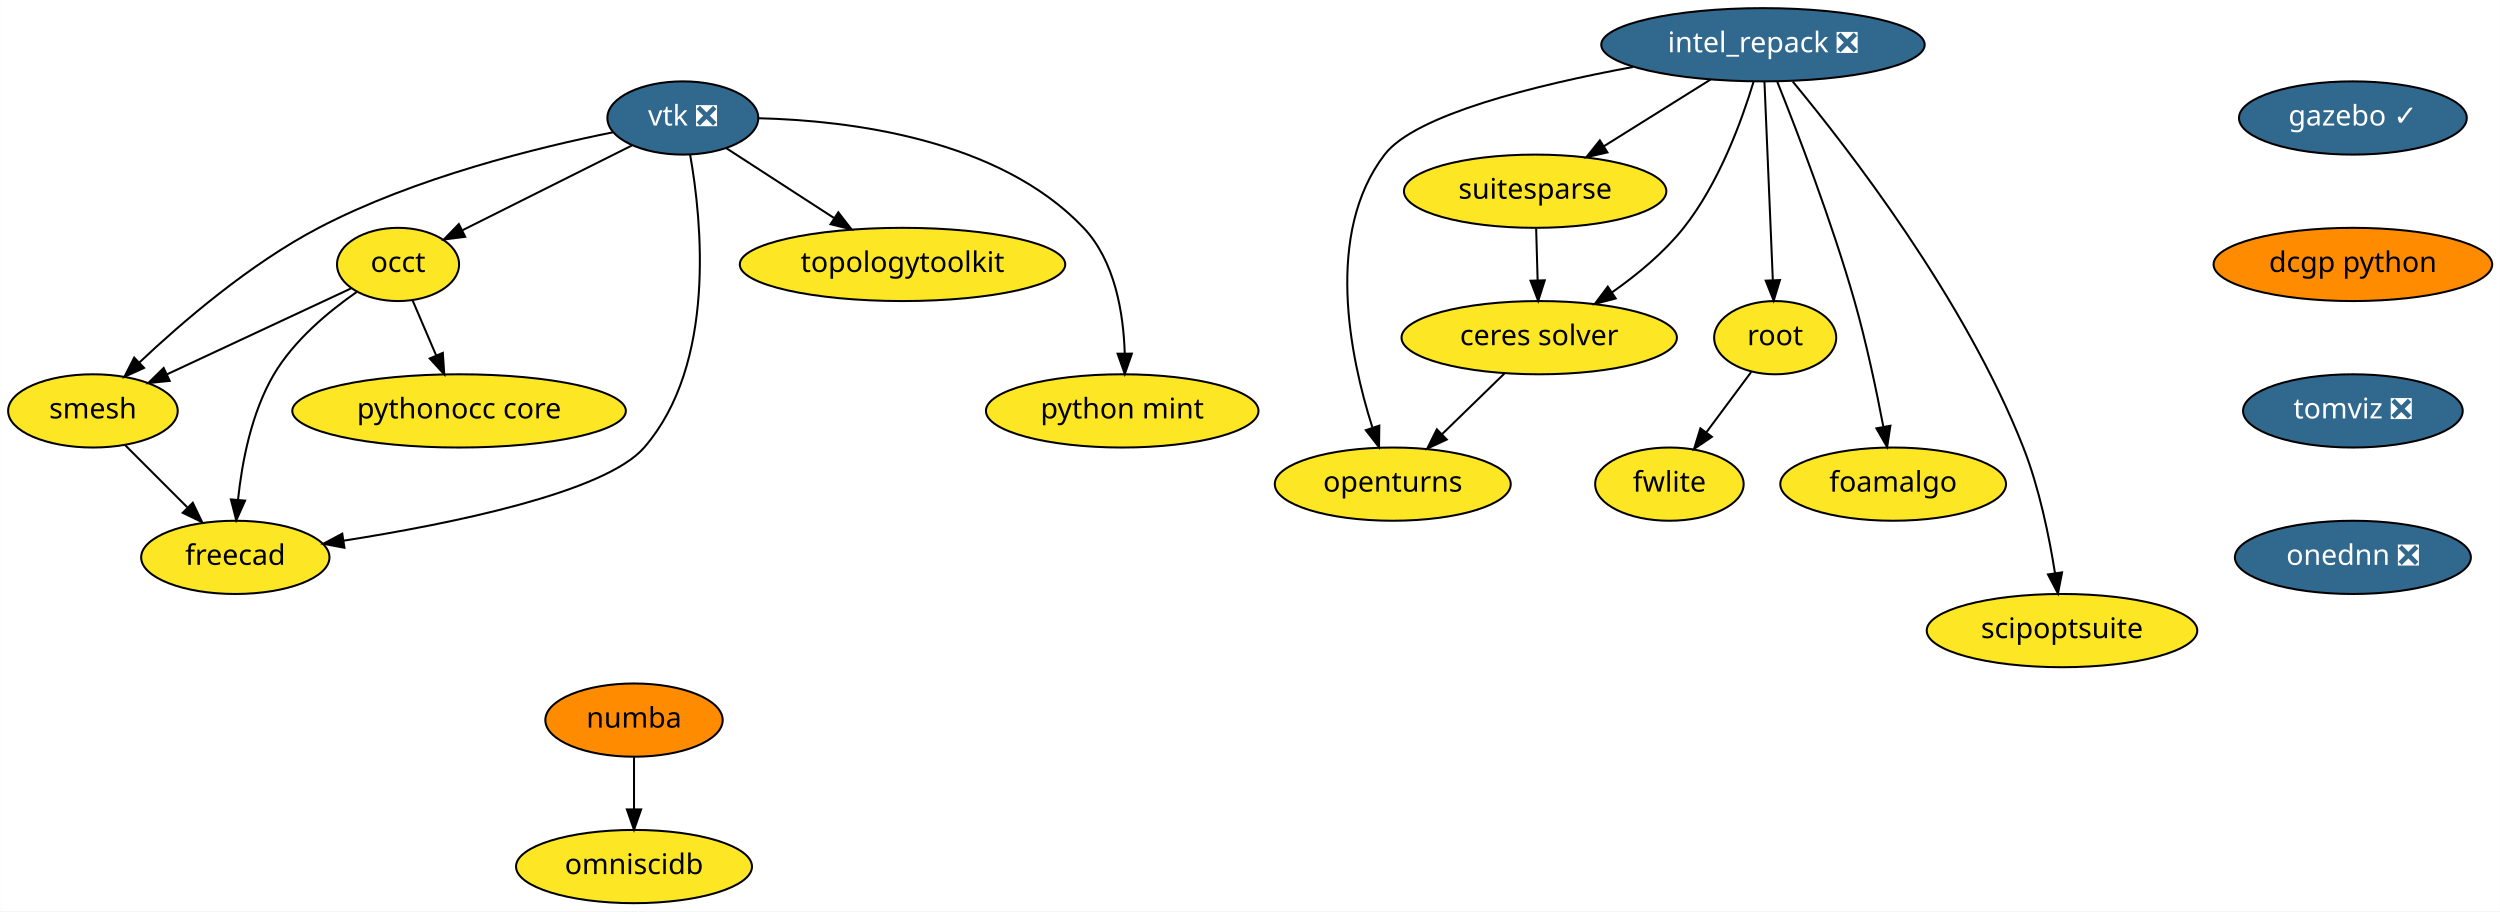
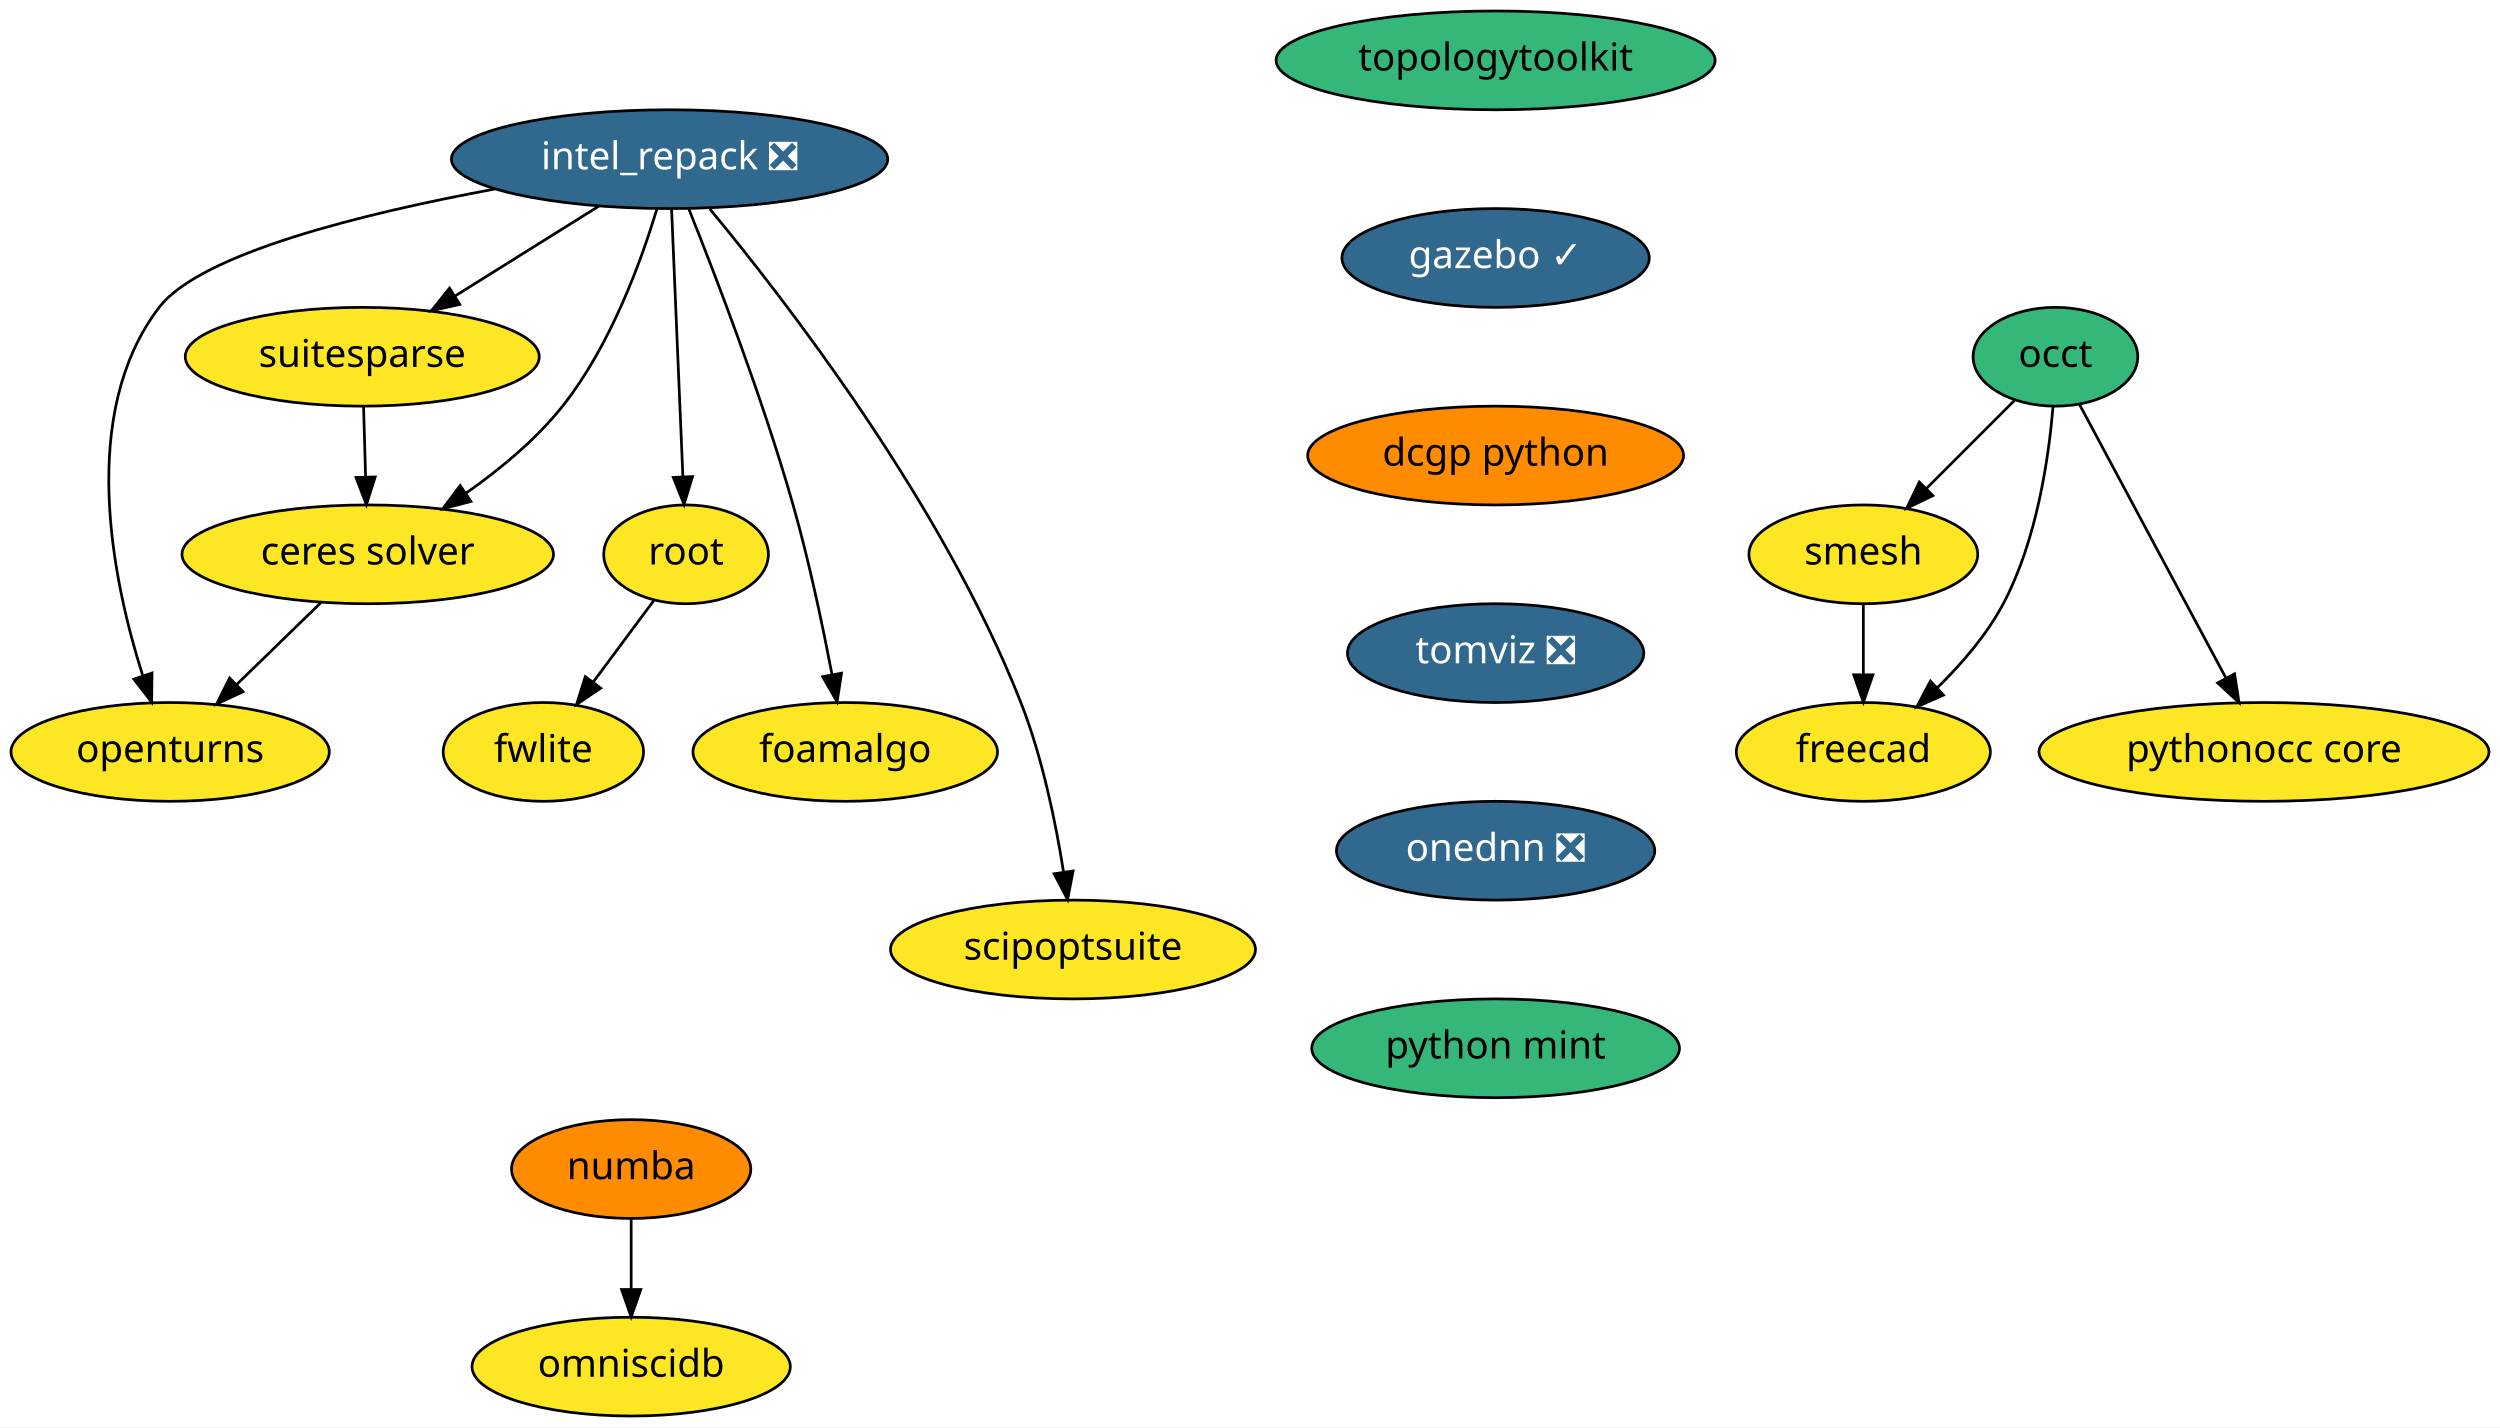
- <svg xmlns="http://www.w3.org/2000/svg" xmlns:xlink="http://www.w3.org/1999/xlink" width="1229pt" height="448pt" viewBox="0.00 0.00 1228.84 448.00">
-   <g id="graph0" class="graph" transform="scale(1 1) rotate(0) translate(4 444)">
-     <polygon fill="white" stroke="transparent" points="-4,4 -4,-444 1224.84,-444 1224.84,4 -4,4" />
+ <svg xmlns="http://www.w3.org/2000/svg" xmlns:xlink="http://www.w3.org/1999/xlink" width="911pt" height="520pt" viewBox="0.00 0.00 911.00 520.00">
+   <g id="graph0" class="graph" transform="scale(1 1) rotate(0) translate(4 516)">
+     <polygon fill="white" stroke="transparent" points="-4,4 -4,-516 907,-516 907,4 -4,4" />
    <g id="node1" class="node">
      <g id="a_node1">
        <a xlink:href="https://github.com/conda-forge/openturns-feedstock" xlink:title="openturns">
-           <ellipse fill="#fde725" stroke="black" cx="680.6" cy="-206" rx="58" ry="18" />
-           <text text-anchor="middle" x="680.6" y="-202.3" font-family="Times-Roman" font-size="14.00">openturns</text>
+           <ellipse fill="#fde725" stroke="black" cx="58" cy="-242" rx="58" ry="18" />
+           <text text-anchor="middle" x="58" y="-238.3" font-family="Times-Roman" font-size="14.00">openturns</text>
        </a>
      </g>
    </g>
    <g id="node2" class="node">
      <g id="a_node2">
        <a xlink:href="https://github.com/conda-forge/suitesparse-feedstock" xlink:title="suitesparse">
-           <ellipse fill="#fde725" stroke="black" cx="750.6" cy="-350" rx="64.5" ry="18" />
-           <text text-anchor="middle" x="750.6" y="-346.3" font-family="Times-Roman" font-size="14.00">suitesparse</text>
+           <ellipse fill="#fde725" stroke="black" cx="128" cy="-386" rx="64.5" ry="18" />
+           <text text-anchor="middle" x="128" y="-382.3" font-family="Times-Roman" font-size="14.00">suitesparse</text>
        </a>
      </g>
    </g>
    <g id="node3" class="node">
      <g id="a_node3">
        <a xlink:href="https://github.com/conda-forge/ceres-solver-feedstock" xlink:title="ceres solver">
-           <ellipse fill="#fde725" stroke="black" cx="752.6" cy="-278" rx="67.69" ry="18" />
-           <text text-anchor="middle" x="752.6" y="-274.3" font-family="Times-Roman" font-size="14.00">ceres solver</text>
+           <ellipse fill="#fde725" stroke="black" cx="130" cy="-314" rx="67.69" ry="18" />
+           <text text-anchor="middle" x="130" y="-310.3" font-family="Times-Roman" font-size="14.00">ceres solver</text>
        </a>
      </g>
    </g>
    <g id="edge1" class="edge">
-       <path fill="none" stroke="black" d="M751.09,-331.7C751.31,-323.98 751.58,-314.71 751.82,-306.11" />
-       <polygon fill="black" stroke="black" points="755.32,-306.2 752.11,-296.1 748.32,-306 755.32,-306.2" />
+       <path fill="none" stroke="black" d="M128.49,-367.7C128.71,-359.98 128.98,-350.71 129.23,-342.11" />
+       <polygon fill="black" stroke="black" points="132.72,-342.2 129.51,-332.1 125.73,-342 132.72,-342.2" />
    </g>
    <g id="edge2" class="edge">
-       <path fill="none" stroke="black" d="M735.53,-260.41C726.39,-251.52 714.96,-240.41 704.9,-230.63" />
-       <polygon fill="black" stroke="black" points="707.15,-227.93 697.54,-223.47 702.27,-232.95 707.15,-227.93" />
+       <path fill="none" stroke="black" d="M112.94,-296.41C103.79,-287.52 92.37,-276.41 82.31,-266.63" />
+       <polygon fill="black" stroke="black" points="84.55,-263.93 74.94,-259.47 79.67,-268.95 84.55,-263.93" />
    </g>
    <g id="node4" class="node">
      <g id="a_node4">
-         <a xlink:href="https://github.com/conda-forge/vtk-feedstock/pull/164" xlink:title="vtk ❎">
-           <ellipse fill="#31688e" stroke="black" cx="331.6" cy="-386" rx="37.09" ry="18" />
-           <text text-anchor="middle" x="331.6" y="-382.3" font-family="Times-Roman" font-size="14.00" fill="white">vtk ❎</text>
+         <a xlink:href="https://github.com/conda-forge/occt-feedstock" xlink:title="occt">
+           <ellipse fill="#35b779" stroke="black" cx="745" cy="-386" rx="30" ry="18" />
+           <text text-anchor="middle" x="745" y="-382.3" font-family="Times-Roman" font-size="14.00">occt</text>
        </a>
      </g>
    </g>
    <g id="node5" class="node">
      <g id="a_node5">
-         <a xlink:href="https://github.com/conda-forge/occt-feedstock" xlink:title="occt">
-           <ellipse fill="#fde725" stroke="black" cx="191.6" cy="-314" rx="30" ry="18" />
-           <text text-anchor="middle" x="191.6" y="-310.3" font-family="Times-Roman" font-size="14.00">occt</text>
+         <a xlink:href="https://github.com/conda-forge/smesh-feedstock" xlink:title="smesh">
+           <ellipse fill="#fde725" stroke="black" cx="675" cy="-314" rx="41.69" ry="18" />
+           <text text-anchor="middle" x="675" y="-310.3" font-family="Times-Roman" font-size="14.00">smesh</text>
        </a>
      </g>
    </g>
    <g id="edge3" class="edge">
-       <path fill="none" stroke="black" d="M306.57,-372.49C283.27,-360.84 248.46,-343.43 223.25,-330.82" />
-       <polygon fill="black" stroke="black" points="224.61,-327.59 214.1,-326.25 221.48,-333.85 224.61,-327.59" />
+       <path fill="none" stroke="black" d="M730.15,-370.15C720.85,-360.85 708.67,-348.67 698.12,-338.12" />
+       <polygon fill="black" stroke="black" points="700.34,-335.39 690.8,-330.8 695.39,-340.34 700.34,-335.39" />
    </g>
    <g id="node6" class="node">
      <g id="a_node6">
-         <a xlink:href="https://github.com/conda-forge/smesh-feedstock" xlink:title="smesh">
-           <ellipse fill="#fde725" stroke="black" cx="41.6" cy="-242" rx="41.69" ry="18" />
-           <text text-anchor="middle" x="41.6" y="-238.3" font-family="Times-Roman" font-size="14.00">smesh</text>
+         <a xlink:href="https://github.com/conda-forge/freecad-feedstock" xlink:title="freecad">
+           <ellipse fill="#fde725" stroke="black" cx="675" cy="-242" rx="46.29" ry="18" />
+           <text text-anchor="middle" x="675" y="-238.3" font-family="Times-Roman" font-size="14.00">freecad</text>
        </a>
      </g>
    </g>
    <g id="edge4" class="edge">
-       <path fill="none" stroke="black" d="M297.45,-379C260.28,-371.55 199.84,-356.71 152.6,-332 118.87,-314.36 85.53,-285.72 64.33,-265.7" />
-       <polygon fill="black" stroke="black" points="66.73,-263.15 57.09,-258.76 61.89,-268.2 66.73,-263.15" />
+       <path fill="none" stroke="black" d="M744.14,-367.99C742.59,-349.34 738.23,-319.02 726,-296 719.96,-284.63 710.78,-274 701.85,-265.29" />
+       <polygon fill="black" stroke="black" points="704.2,-262.7 694.5,-258.45 699.44,-267.82 704.2,-262.7" />
    </g>
    <g id="node7" class="node">
      <g id="a_node7">
-         <a xlink:href="https://github.com/conda-forge/freecad-feedstock" xlink:title="freecad">
-           <ellipse fill="#fde725" stroke="black" cx="111.6" cy="-170" rx="46.29" ry="18" />
-           <text text-anchor="middle" x="111.6" y="-166.3" font-family="Times-Roman" font-size="14.00">freecad</text>
+         <a xlink:href="https://github.com/conda-forge/pythonocc-core-feedstock" xlink:title="pythonocc core">
+           <ellipse fill="#fde725" stroke="black" cx="821" cy="-242" rx="82" ry="18" />
+           <text text-anchor="middle" x="821" y="-238.3" font-family="Times-Roman" font-size="14.00">pythonocc core</text>
        </a>
      </g>
    </g>
    <g id="edge5" class="edge">
-       <path fill="none" stroke="black" d="M335.18,-368C340.93,-335.69 348.22,-265.01 312.6,-224 293.36,-201.86 217.54,-186.47 164.73,-178.18" />
-       <polygon fill="black" stroke="black" points="165.24,-174.72 154.83,-176.67 164.18,-181.64 165.24,-174.72" />
+       <path fill="none" stroke="black" d="M753.72,-368.71C766.75,-344.36 791.44,-298.24 807.01,-269.14" />
+       <polygon fill="black" stroke="black" points="810.28,-270.45 811.91,-259.98 804.11,-267.14 810.28,-270.45" />
+     </g>
+     <g id="edge6" class="edge">
+       <path fill="none" stroke="black" d="M675,-295.7C675,-287.98 675,-278.71 675,-270.11" />
+       <polygon fill="black" stroke="black" points="678.5,-270.1 675,-260.1 671.5,-270.1 678.5,-270.1" />
    </g>
    <g id="node8" class="node">
      <g id="a_node8">
-         <a xlink:href="https://github.com/conda-forge/topologytoolkit-feedstock" xlink:title="topologytoolkit">
-           <ellipse fill="#fde725" stroke="black" cx="439.6" cy="-314" rx="80" ry="18" />
-           <text text-anchor="middle" x="439.6" y="-310.3" font-family="Times-Roman" font-size="14.00">topologytoolkit</text>
-         </a>
-       </g>
-     </g>
-     <g id="edge6" class="edge">
-       <path fill="none" stroke="black" d="M352.93,-371.17C368.01,-361.4 388.53,-348.1 405.81,-336.9" />
-       <polygon fill="black" stroke="black" points="408.03,-339.63 414.51,-331.26 404.22,-333.76 408.03,-339.63" />
+         <a xlink:href="https://github.com/conda-forge/numba-feedstock" xlink:title="numba">
+           <ellipse fill="#ff8c00" stroke="black" cx="226" cy="-90" rx="43.59" ry="18" />
+           <text text-anchor="middle" x="226" y="-86.3" font-family="Times-Roman" font-size="14.00">numba</text>
+         </a>
+       </g>
    </g>
    <g id="node9" class="node">
      <g id="a_node9">
-         <a xlink:href="https://github.com/conda-forge/python-mint-feedstock" xlink:title="python mint">
-           <ellipse fill="#fde725" stroke="black" cx="547.6" cy="-242" rx="67" ry="18" />
-           <text text-anchor="middle" x="547.6" y="-238.3" font-family="Times-Roman" font-size="14.00">python mint</text>
+         <a xlink:href="https://github.com/conda-forge/omniscidb-feedstock" xlink:title="omniscidb">
+           <ellipse fill="#fde725" stroke="black" cx="226" cy="-18" rx="58" ry="18" />
+           <text text-anchor="middle" x="226" y="-14.3" font-family="Times-Roman" font-size="14.00">omniscidb</text>
        </a>
      </g>
    </g>
    <g id="edge7" class="edge">
-       <path fill="none" stroke="black" d="M368.93,-385.87C413.45,-384.77 487.03,-375.81 528.6,-332 544.1,-315.66 548.23,-289.91 548.84,-270.3" />
-       <polygon fill="black" stroke="black" points="552.34,-270.15 548.87,-260.14 545.34,-270.13 552.34,-270.15" />
-     </g>
-     <g id="edge8" class="edge">
-       <path fill="none" stroke="black" d="M168.49,-302.22C144.34,-290.95 106.13,-273.11 77.94,-259.96" />
-       <polygon fill="black" stroke="black" points="79.34,-256.75 68.8,-255.69 76.38,-263.1 79.34,-256.75" />
-     </g>
-     <g id="edge9" class="edge">
-       <path fill="none" stroke="black" d="M171.23,-300.43C157.64,-290.98 140.5,-276.8 130.6,-260 119.53,-241.23 114.87,-216.85 112.93,-198.35" />
-       <polygon fill="black" stroke="black" points="116.4,-197.9 112.07,-188.23 109.43,-198.49 116.4,-197.9" />
+       <path fill="none" stroke="black" d="M226,-71.7C226,-63.98 226,-54.71 226,-46.11" />
+       <polygon fill="black" stroke="black" points="229.5,-46.1 226,-36.1 222.5,-46.1 229.5,-46.1" />
    </g>
    <g id="node10" class="node">
      <g id="a_node10">
-         <a xlink:href="https://github.com/conda-forge/pythonocc-core-feedstock" xlink:title="pythonocc core">
-           <ellipse fill="#fde725" stroke="black" cx="221.6" cy="-242" rx="82" ry="18" />
-           <text text-anchor="middle" x="221.6" y="-238.3" font-family="Times-Roman" font-size="14.00">pythonocc core</text>
-         </a>
-       </g>
-     </g>
-     <g id="edge10" class="edge">
-       <path fill="none" stroke="black" d="M198.71,-296.41C202.17,-288.34 206.41,-278.43 210.3,-269.35" />
-       <polygon fill="black" stroke="black" points="213.61,-270.53 214.33,-259.96 207.17,-267.77 213.61,-270.53" />
-     </g>
-     <g id="edge11" class="edge">
-       <path fill="none" stroke="black" d="M57.48,-225.12C66.48,-216.12 77.91,-204.68 87.95,-194.65" />
-       <polygon fill="black" stroke="black" points="90.69,-196.85 95.29,-187.31 85.74,-191.9 90.69,-196.85" />
+         <a xlink:href="https://github.com/conda-forge/root-feedstock" xlink:title="root">
+           <ellipse fill="#fde725" stroke="black" cx="246" cy="-314" rx="30" ry="18" />
+           <text text-anchor="middle" x="246" y="-310.3" font-family="Times-Roman" font-size="14.00">root</text>
+         </a>
+       </g>
    </g>
    <g id="node11" class="node">
      <g id="a_node11">
-         <a xlink:href="https://github.com/conda-forge/numba-feedstock" xlink:title="numba">
-           <ellipse fill="#ff8c00" stroke="black" cx="307.6" cy="-90" rx="43.59" ry="18" />
-           <text text-anchor="middle" x="307.6" y="-86.3" font-family="Times-Roman" font-size="14.00">numba</text>
-         </a>
-       </g>
+         <a xlink:href="https://github.com/conda-forge/fwlite-feedstock" xlink:title="fwlite">
+           <ellipse fill="#fde725" stroke="black" cx="194" cy="-242" rx="36.5" ry="18" />
+           <text text-anchor="middle" x="194" y="-238.3" font-family="Times-Roman" font-size="14.00">fwlite</text>
+         </a>
+       </g>
+     </g>
+     <g id="edge8" class="edge">
+       <path fill="none" stroke="black" d="M234.2,-297.12C227.71,-288.38 219.52,-277.35 212.23,-267.54" />
+       <polygon fill="black" stroke="black" points="214.89,-265.25 206.11,-259.31 209.27,-269.42 214.89,-265.25" />
    </g>
    <g id="node12" class="node">
      <g id="a_node12">
-         <a xlink:href="https://github.com/conda-forge/omniscidb-feedstock" xlink:title="omniscidb">
-           <ellipse fill="#fde725" stroke="black" cx="307.6" cy="-18" rx="58" ry="18" />
-           <text text-anchor="middle" x="307.6" y="-14.3" font-family="Times-Roman" font-size="14.00">omniscidb</text>
-         </a>
-       </g>
-     </g>
-     <g id="edge12" class="edge">
-       <path fill="none" stroke="black" d="M307.6,-71.7C307.6,-63.98 307.6,-54.71 307.6,-46.11" />
-       <polygon fill="black" stroke="black" points="311.1,-46.1 307.6,-36.1 304.1,-46.1 311.1,-46.1" />
+         <a xlink:href="https://github.com/conda-forge/topologytoolkit-feedstock" xlink:title="topologytoolkit">
+           <ellipse fill="#35b779" stroke="black" cx="541" cy="-494" rx="80" ry="18" />
+           <text text-anchor="middle" x="541" y="-490.3" font-family="Times-Roman" font-size="14.00">topologytoolkit</text>
+         </a>
+       </g>
    </g>
    <g id="node13" class="node">
      <g id="a_node13">
-         <a xlink:href="https://github.com/conda-forge/root-feedstock" xlink:title="root">
-           <ellipse fill="#fde725" stroke="black" cx="868.6" cy="-278" rx="30" ry="18" />
-           <text text-anchor="middle" x="868.6" y="-274.3" font-family="Times-Roman" font-size="14.00">root</text>
+         <a xlink:href="https://github.com/conda-forge/gazebo-feedstock/pull/61" xlink:title="gazebo ✓">
+           <ellipse fill="#31688e" stroke="black" cx="541" cy="-422" rx="56" ry="18" />
+           <text text-anchor="middle" x="541" y="-418.3" font-family="Times-Roman" font-size="14.00" fill="white">gazebo ✓</text>
        </a>
      </g>
    </g>
    <g id="node14" class="node">
      <g id="a_node14">
-         <a xlink:href="https://github.com/conda-forge/fwlite-feedstock" xlink:title="fwlite">
-           <ellipse fill="#fde725" stroke="black" cx="816.6" cy="-206" rx="36.5" ry="18" />
-           <text text-anchor="middle" x="816.6" y="-202.3" font-family="Times-Roman" font-size="14.00">fwlite</text>
-         </a>
-       </g>
-     </g>
-     <g id="edge13" class="edge">
-       <path fill="none" stroke="black" d="M856.8,-261.12C850.31,-252.38 842.12,-241.35 834.82,-231.54" />
-       <polygon fill="black" stroke="black" points="837.48,-229.25 828.71,-223.31 831.86,-233.42 837.48,-229.25" />
+         <a xlink:href="https://github.com/conda-forge/dcgp-python-feedstock" xlink:title="dcgp python">
+           <ellipse fill="#ff8c00" stroke="black" cx="541" cy="-350" rx="68.49" ry="18" />
+           <text text-anchor="middle" x="541" y="-346.3" font-family="Times-Roman" font-size="14.00">dcgp python</text>
+         </a>
+       </g>
    </g>
    <g id="node15" class="node">
      <g id="a_node15">
-         <a xlink:href="https://github.com/conda-forge/gazebo-feedstock/pull/61" xlink:title="gazebo ✓">
-           <ellipse fill="#31688e" stroke="black" cx="1152.6" cy="-386" rx="56" ry="18" />
-           <text text-anchor="middle" x="1152.6" y="-382.3" font-family="Times-Roman" font-size="14.00" fill="white">gazebo ✓</text>
+         <a xlink:href="https://github.com/conda-forge/tomviz-feedstock/pull/6" xlink:title="tomviz ❎">
+           <ellipse fill="#31688e" stroke="black" cx="541" cy="-278" rx="54" ry="18" />
+           <text text-anchor="middle" x="541" y="-274.3" font-family="Times-Roman" font-size="14.00" fill="white">tomviz ❎</text>
+         </a>
+       </g>
+     </g>
+     <g id="node19" class="node">
+       <g id="a_node19">
+         <a xlink:href="https://github.com/conda-forge/onednn-feedstock/pull/1" xlink:title="onednn ❎">
+           <ellipse fill="#31688e" stroke="black" cx="541" cy="-206" rx="58" ry="18" />
+           <text text-anchor="middle" x="541" y="-202.3" font-family="Times-Roman" font-size="14.00" fill="white">onednn ❎</text>
        </a>
      </g>
    </g>
    <g id="node16" class="node">
      <g id="a_node16">
-         <a xlink:href="https://github.com/conda-forge/dcgp-python-feedstock" xlink:title="dcgp python">
-           <ellipse fill="#ff8c00" stroke="black" cx="1152.6" cy="-314" rx="68.49" ry="18" />
-           <text text-anchor="middle" x="1152.6" y="-310.3" font-family="Times-Roman" font-size="14.00">dcgp python</text>
-         </a>
-       </g>
+         <a xlink:href="https://github.com/conda-forge/intel_repack-feedstock/pull/21" xlink:title="intel_repack ❎">
+           <ellipse fill="#31688e" stroke="black" cx="240" cy="-458" rx="79.5" ry="18" />
+           <text text-anchor="middle" x="240" y="-454.3" font-family="Times-Roman" font-size="14.00" fill="white">intel_repack ❎</text>
+         </a>
+       </g>
+     </g>
+     <g id="edge12" class="edge">
+       <path fill="none" stroke="black" d="M176.2,-447.1C128.51,-438.26 69.06,-423.66 54,-404 24.42,-365.37 36.9,-304.88 47.93,-270.08" />
+       <polygon fill="black" stroke="black" points="51.39,-270.76 51.26,-260.16 44.76,-268.53 51.39,-270.76" />
+     </g>
+     <g id="edge13" class="edge">
+       <path fill="none" stroke="black" d="M214.3,-440.94C198.69,-431.18 178.57,-418.6 161.68,-408.05" />
+       <polygon fill="black" stroke="black" points="163.52,-405.08 153.19,-402.74 159.81,-411.01 163.52,-405.08" />
+     </g>
+     <g id="edge14" class="edge">
+       <path fill="none" stroke="black" d="M235.39,-439.86C229.65,-420.84 218.42,-389.93 201,-368 191.28,-355.77 178.1,-344.9 165.73,-336.24" />
+       <polygon fill="black" stroke="black" points="167.6,-333.28 157.35,-330.6 163.7,-339.09 167.6,-333.28" />
+     </g>
+     <g id="edge15" class="edge">
+       <path fill="none" stroke="black" d="M240.72,-439.87C241.75,-415.67 243.62,-371.21 244.84,-342.39" />
+       <polygon fill="black" stroke="black" points="248.35,-342.33 245.27,-332.19 241.35,-342.03 248.35,-342.33" />
    </g>
    <g id="node17" class="node">
      <g id="a_node17">
-         <a xlink:href="https://github.com/conda-forge/tomviz-feedstock/pull/6" xlink:title="tomviz ❎">
-           <ellipse fill="#31688e" stroke="black" cx="1152.6" cy="-242" rx="54" ry="18" />
-           <text text-anchor="middle" x="1152.6" y="-238.3" font-family="Times-Roman" font-size="14.00" fill="white">tomviz ❎</text>
-         </a>
-       </g>
-     </g>
-     <g id="node21" class="node">
-       <g id="a_node21">
-         <a xlink:href="https://github.com/conda-forge/onednn-feedstock/pull/1" xlink:title="onednn ❎">
-           <ellipse fill="#31688e" stroke="black" cx="1152.6" cy="-170" rx="58" ry="18" />
-           <text text-anchor="middle" x="1152.6" y="-166.3" font-family="Times-Roman" font-size="14.00" fill="white">onednn ❎</text>
-         </a>
-       </g>
+         <a xlink:href="https://github.com/conda-forge/foamalgo-feedstock" xlink:title="foamalgo">
+           <ellipse fill="#fde725" stroke="black" cx="304" cy="-242" rx="55.49" ry="18" />
+           <text text-anchor="middle" x="304" y="-238.3" font-family="Times-Roman" font-size="14.00">foamalgo</text>
+         </a>
+       </g>
+     </g>
+     <g id="edge16" class="edge">
+       <path fill="none" stroke="black" d="M247.01,-439.85C256.57,-415.98 273.8,-371.26 285,-332 290.82,-311.62 295.75,-288.16 299.14,-270.44" />
+       <polygon fill="black" stroke="black" points="302.65,-270.7 301.04,-260.23 295.77,-269.42 302.65,-270.7" />
    </g>
    <g id="node18" class="node">
      <g id="a_node18">
-         <a xlink:href="https://github.com/conda-forge/intel_repack-feedstock/pull/21" xlink:title="intel_repack ❎">
-           <ellipse fill="#31688e" stroke="black" cx="862.6" cy="-422" rx="79.5" ry="18" />
-           <text text-anchor="middle" x="862.6" y="-418.3" font-family="Times-Roman" font-size="14.00" fill="white">intel_repack ❎</text>
-         </a>
-       </g>
-     </g>
-     <g id="edge16" class="edge">
-       <path fill="none" stroke="black" d="M798.8,-411.1C751.11,-402.26 691.65,-387.66 676.6,-368 647.02,-329.37 659.49,-268.88 670.52,-234.08" />
-       <polygon fill="black" stroke="black" points="673.99,-234.76 673.85,-224.16 667.35,-232.53 673.99,-234.76" />
+         <a xlink:href="https://github.com/conda-forge/scipoptsuite-feedstock" xlink:title="scipoptsuite">
+           <ellipse fill="#fde725" stroke="black" cx="387" cy="-170" rx="66.5" ry="18" />
+           <text text-anchor="middle" x="387" y="-166.3" font-family="Times-Roman" font-size="14.00">scipoptsuite</text>
+         </a>
+       </g>
    </g>
    <g id="edge17" class="edge">
-       <path fill="none" stroke="black" d="M836.9,-404.94C821.28,-395.18 801.16,-382.6 784.28,-372.05" />
-       <polygon fill="black" stroke="black" points="786.12,-369.08 775.79,-366.74 782.41,-375.01 786.12,-369.08" />
-     </g>
-     <g id="edge18" class="edge">
-       <path fill="none" stroke="black" d="M857.98,-403.86C852.24,-384.84 841.01,-353.93 823.6,-332 813.88,-319.77 800.7,-308.9 788.33,-300.24" />
-       <polygon fill="black" stroke="black" points="790.2,-297.28 779.95,-294.6 786.3,-303.09 790.2,-297.28" />
-     </g>
-     <g id="edge19" class="edge">
-       <path fill="none" stroke="black" d="M863.32,-403.87C864.34,-379.67 866.22,-335.21 867.44,-306.39" />
-       <polygon fill="black" stroke="black" points="870.94,-306.33 867.87,-296.19 863.95,-306.03 870.94,-306.33" />
-     </g>
-     <g id="node19" class="node">
-       <g id="a_node19">
-         <a xlink:href="https://github.com/conda-forge/foamalgo-feedstock" xlink:title="foamalgo">
-           <ellipse fill="#fde725" stroke="black" cx="926.6" cy="-206" rx="55.49" ry="18" />
-           <text text-anchor="middle" x="926.6" y="-202.3" font-family="Times-Roman" font-size="14.00">foamalgo</text>
-         </a>
-       </g>
-     </g>
-     <g id="edge20" class="edge">
-       <path fill="none" stroke="black" d="M869.61,-403.85C879.17,-379.98 896.39,-335.26 907.6,-296 913.41,-275.62 918.35,-252.16 921.73,-234.44" />
-       <polygon fill="black" stroke="black" points="925.24,-234.7 923.63,-224.23 918.36,-233.42 925.24,-234.7" />
+       <path fill="none" stroke="black" d="M254.63,-439.89C281.68,-407.26 339.36,-332.89 368,-260 375.84,-240.06 380.7,-216.27 383.55,-198.3" />
+       <polygon fill="black" stroke="black" points="387.04,-198.62 385.03,-188.21 380.11,-197.6 387.04,-198.62" />
    </g>
    <g id="node20" class="node">
      <g id="a_node20">
-         <a xlink:href="https://github.com/conda-forge/scipoptsuite-feedstock" xlink:title="scipoptsuite">
-           <ellipse fill="#fde725" stroke="black" cx="1009.6" cy="-134" rx="66.5" ry="18" />
-           <text text-anchor="middle" x="1009.6" y="-130.3" font-family="Times-Roman" font-size="14.00">scipoptsuite</text>
-         </a>
-       </g>
-     </g>
-     <g id="edge21" class="edge">
-       <path fill="none" stroke="black" d="M877.23,-403.89C904.28,-371.26 961.96,-296.89 990.6,-224 998.43,-204.06 1003.3,-180.27 1006.14,-162.3" />
-       <polygon fill="black" stroke="black" points="1009.63,-162.62 1007.62,-152.21 1002.71,-161.6 1009.63,-162.62" />
+         <a xlink:href="https://github.com/conda-forge/python-mint-feedstock" xlink:title="python mint">
+           <ellipse fill="#35b779" stroke="black" cx="541" cy="-134" rx="67" ry="18" />
+           <text text-anchor="middle" x="541" y="-130.3" font-family="Times-Roman" font-size="14.00">python mint</text>
+         </a>
+       </g>
    </g>
  </g>
</svg>
